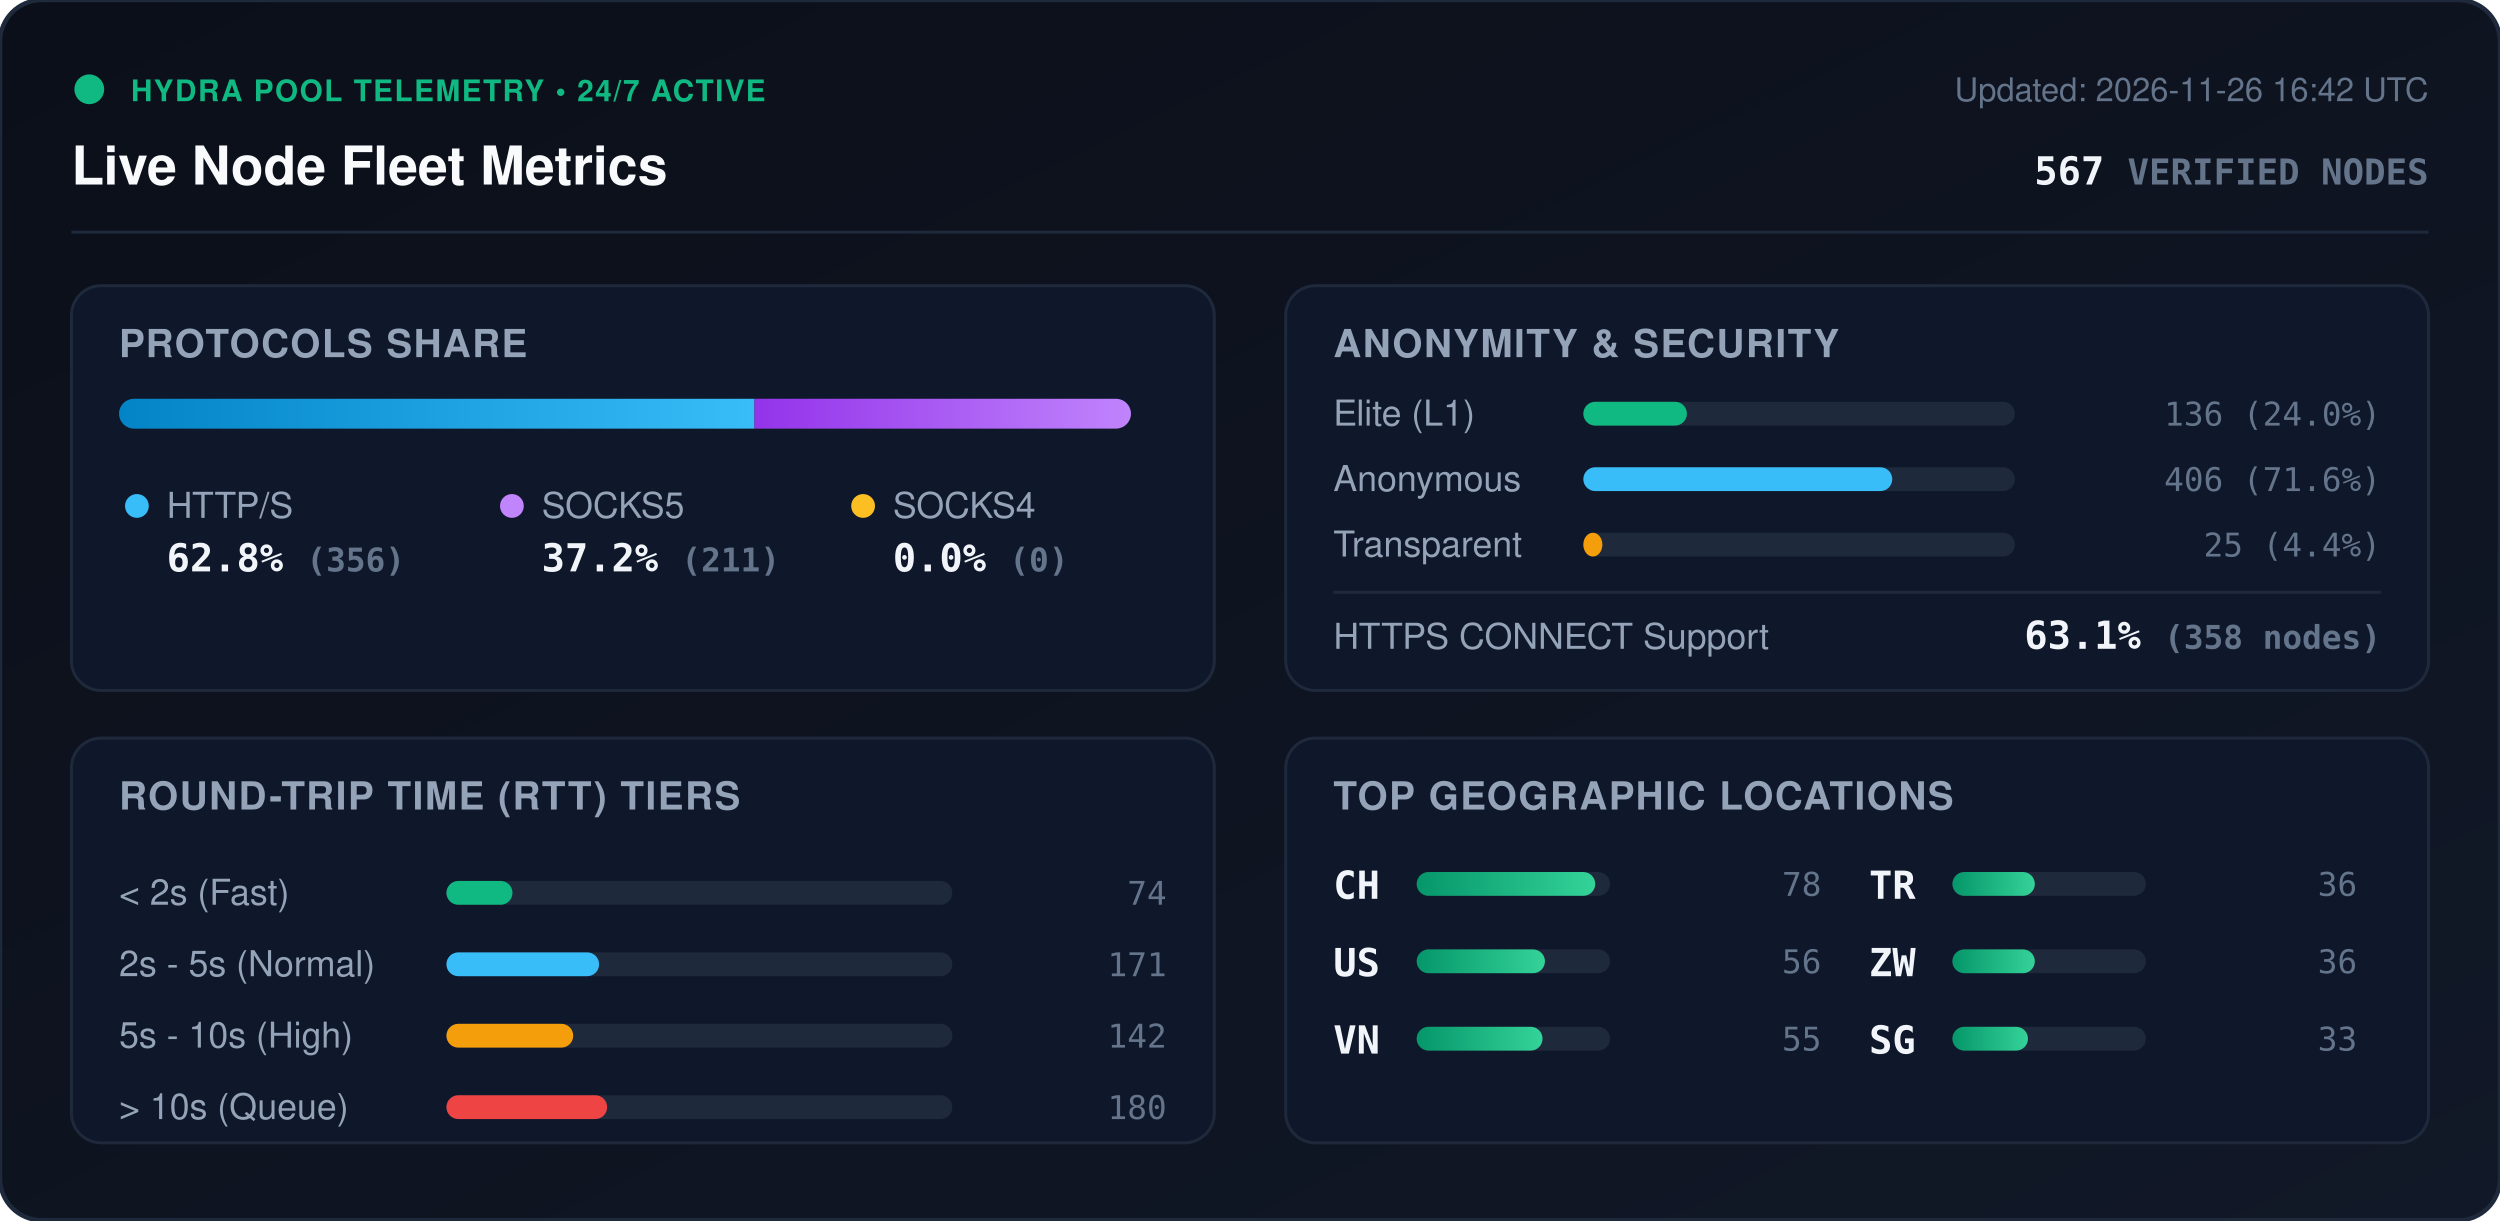
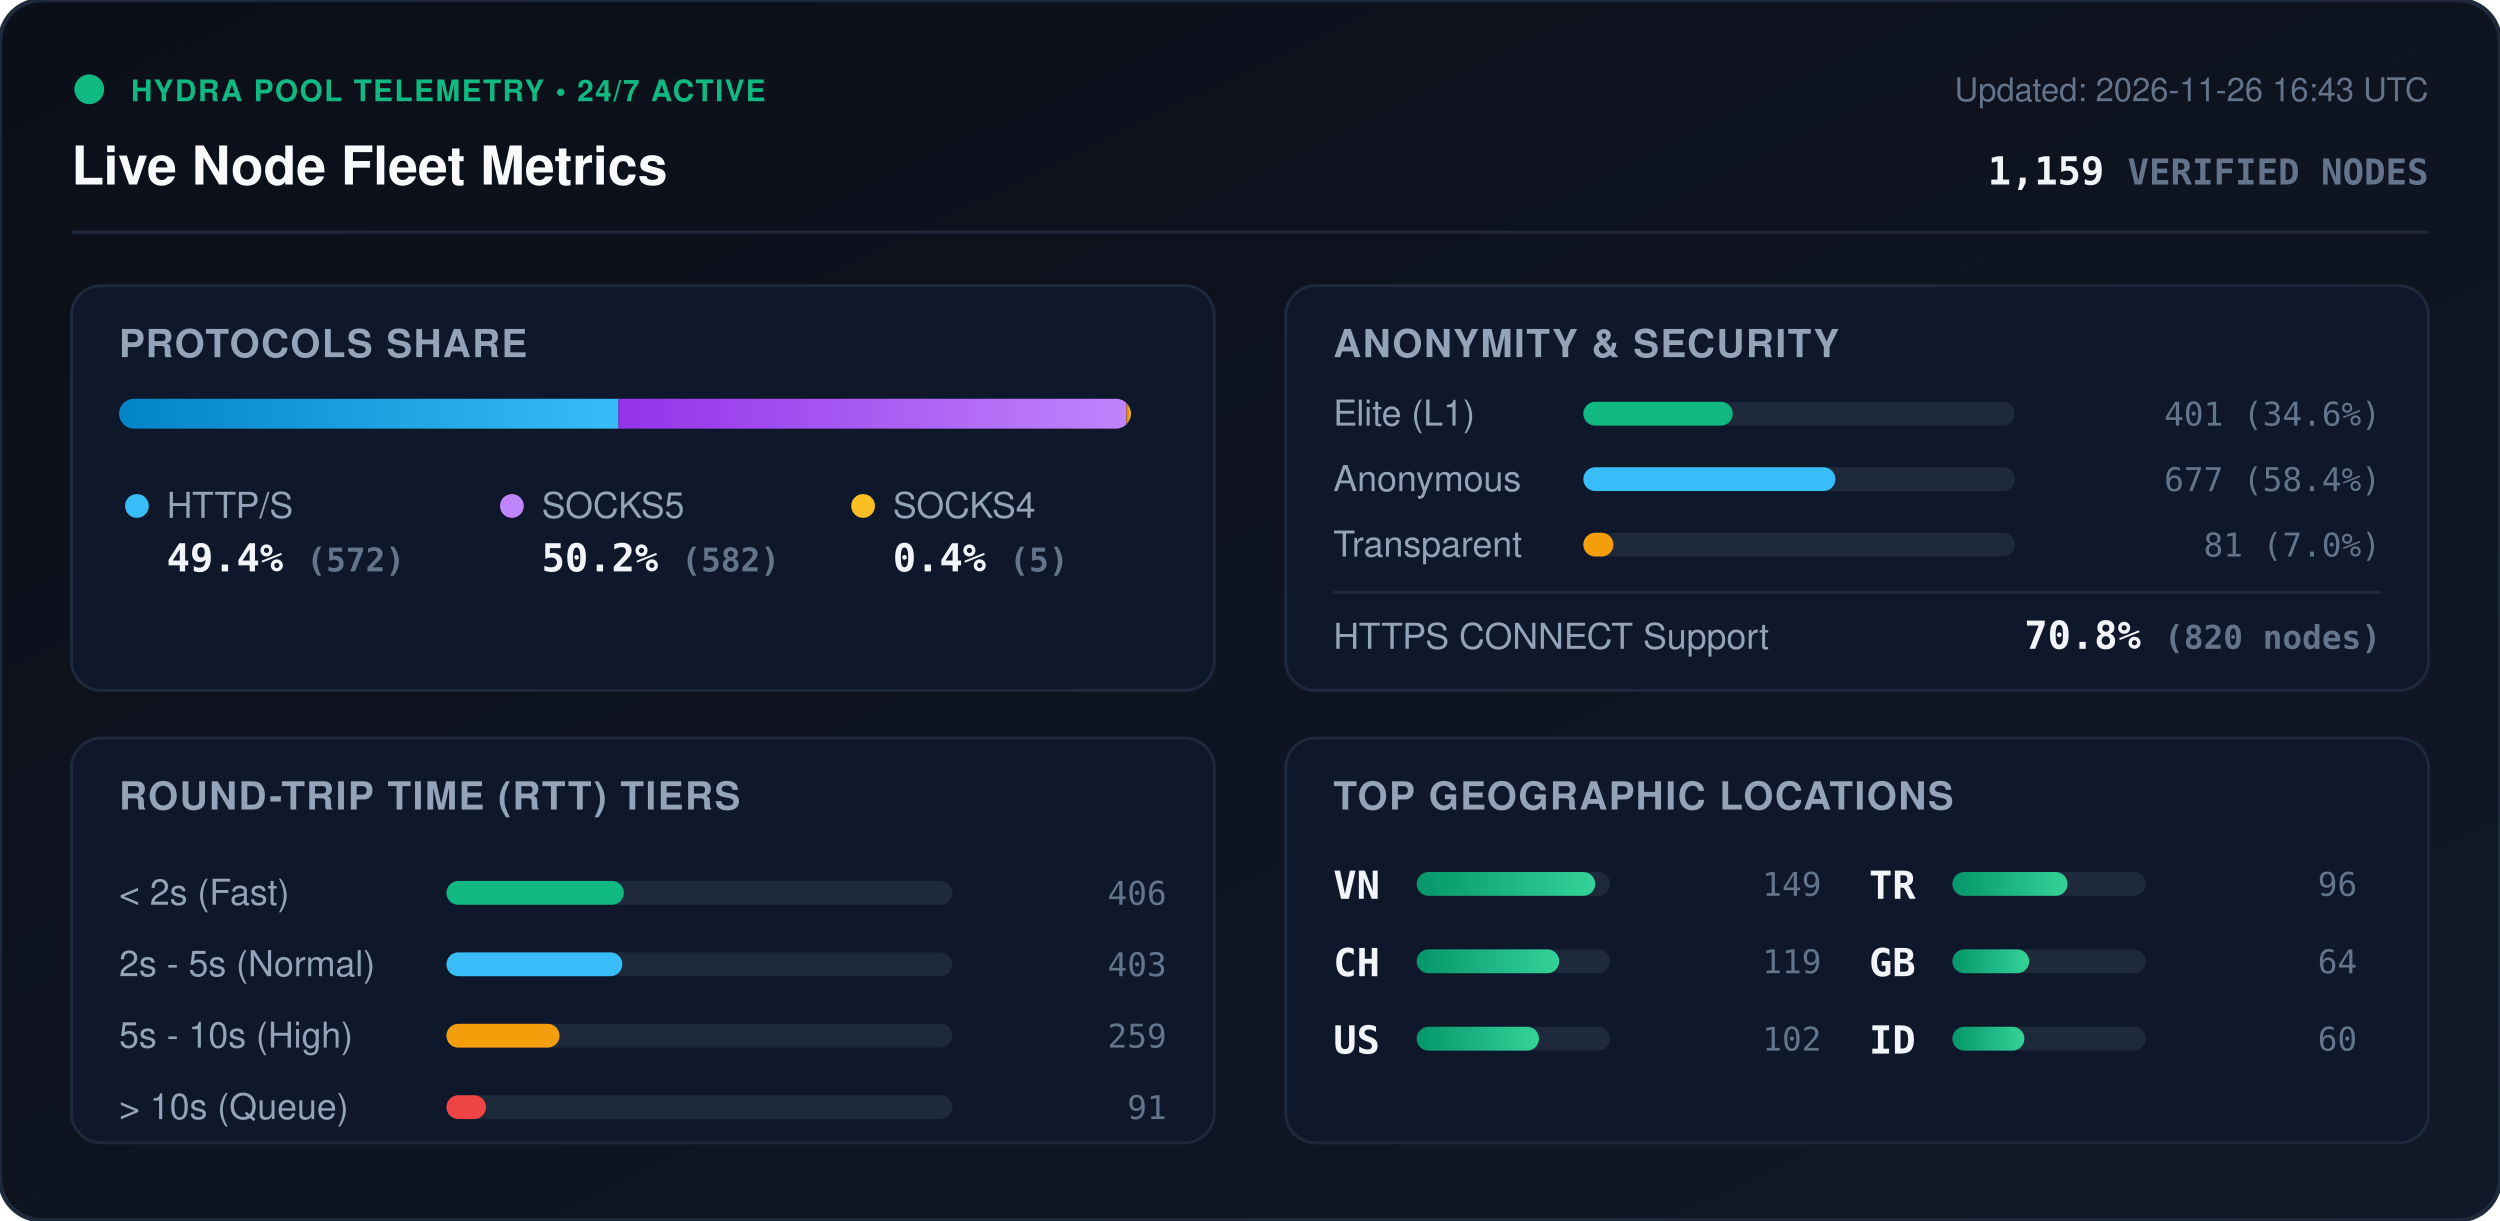
<svg xmlns="http://www.w3.org/2000/svg" viewBox="0 0 840 410" width="840" height="410" style="max-width: 100%; height: auto;">
  <defs>
    <linearGradient id="bg" x1="0%" y1="0%" x2="100%" y2="100%">
      <stop offset="0%" stop-color="#0b0f19" />
      <stop offset="100%" stop-color="#111827" />
    </linearGradient>
    <linearGradient id="bar-http" x1="0%" y1="0%" x2="100%" y2="0%">
      <stop offset="0%" stop-color="#0284c7" />
      <stop offset="100%" stop-color="#38bdf8" />
    </linearGradient>
    <linearGradient id="bar-socks5" x1="0%" y1="0%" x2="100%" y2="0%">
      <stop offset="0%" stop-color="#9333ea" />
      <stop offset="100%" stop-color="#c084fc" />
    </linearGradient>
    <linearGradient id="bar-socks4" x1="0%" y1="0%" x2="100%" y2="0%">
      <stop offset="0%" stop-color="#d97706" />
      <stop offset="100%" stop-color="#fbbf24" />
    </linearGradient>
    <linearGradient id="bar-green" x1="0%" y1="0%" x2="100%" y2="0%">
      <stop offset="0%" stop-color="#059669" />
      <stop offset="100%" stop-color="#34d399" />
    </linearGradient>
    <clipPath id="prog-track-clip">
      <rect width="340.0" height="10" rx="5" />
    </clipPath>
    <style>
      .title { font: 700 18px -apple-system, BlinkMacSystemFont, 'Segoe UI', Helvetica, Arial, sans-serif; fill: #f8fafc; }
      .sub { font: 500 11px -apple-system, BlinkMacSystemFont, 'Segoe UI', Helvetica, Arial, sans-serif; fill: #64748b; }
      .section-hdr { font: 600 13px -apple-system, BlinkMacSystemFont, 'Segoe UI', Helvetica, Arial, sans-serif; fill: #94a3b8; letter-spacing: 0.5px; }
      .metric-val { font: 700 13px -apple-system, BlinkMacSystemFont, 'Segoe UI', Helvetica, Arial, sans-serif; fill: #f1f5f9; }
      .metric-lbl { font: 500 12px -apple-system, BlinkMacSystemFont, 'Segoe UI', Helvetica, Arial, sans-serif; fill: #94a3b8; }
      .badge-txt { font: 700 10px -apple-system, BlinkMacSystemFont, 'Segoe UI', Helvetica, Arial, sans-serif; fill: #10b981; letter-spacing: 0.5px; }
      .mono { font-family: ui-monospace, SFMono-Regular, Menlo, Monaco, Consolas, monospace; }
      .pulse { animation: beacon 2s infinite ease-in-out; }
      @keyframes beacon { 0%, 100% { opacity: 1; } 50% { opacity: 0.35; } }
    </style>
  </defs>
  <rect width="840" height="410" rx="14" fill="url(#bg)" stroke="#1e293b" stroke-width="1.5" />
  <g transform="translate(24, 24)">
    <circle cx="6" cy="6" r="5" fill="#10b981" class="pulse" />
    <text x="20" y="10" class="badge-txt">HYDRA POOL TELEMETRY • 24/7 ACTIVE</text>
    <text x="0" y="38" class="title">Live Node Fleet Metrics</text>
-     <text x="792" y="10" text-anchor="end" class="sub">Updated: 2026-11-26 16:42 UTC</text>
-     <text x="792" y="38" text-anchor="end" class="metric-val mono" fill="#38bdf8">567 <tspan font-size="12" fill="#64748b">VERIFIED NODES</tspan>
+     <text x="792" y="10" text-anchor="end" class="sub">Updated: 2026-11-26 16:43 UTC</text>
+     <text x="792" y="38" text-anchor="end" class="metric-val mono" fill="#38bdf8">1,159 <tspan font-size="12" fill="#64748b">VERIFIED NODES</tspan>
    </text>
  </g>
  <line x1="24" y1="78" x2="816" y2="78" stroke="#1e293b" stroke-width="1" />
  <g transform="translate(24, 96)">
    <rect width="384" height="136" rx="10" fill="#0f172a" stroke="#1e293b" />
    <text x="16" y="24" class="section-hdr">PROTOCOLS SHARE</text>
    <g transform="translate(16, 38)">
      <rect width="340.0" height="10" rx="5" fill="#1e293b" />
      <g clip-path="url(#prog-track-clip)">
-         <rect x="0" width="213.5" height="10" fill="url(#bar-http)" />
-         <rect x="213.5" width="126.5" height="10" fill="url(#bar-socks5)" />
-         <rect x="340.0" width="0.0" height="10" fill="url(#bar-socks4)" />
+         <rect x="0" width="167.8" height="10" fill="url(#bar-http)" />
+         <rect x="167.8" width="170.7" height="10" fill="url(#bar-socks5)" />
+         <rect x="338.5" width="1.5" height="10" fill="url(#bar-socks4)" />
      </g>
    </g>
    <g transform="translate(16, 68)">
      <circle cx="6" cy="6" r="4" fill="#38bdf8" />
      <text x="16" y="10" class="metric-lbl">HTTP/S</text>
-       <text x="16" y="28" class="metric-val mono">62.8% <tspan font-size="11" fill="#64748b">(356)</tspan>
+       <text x="16" y="28" class="metric-val mono">49.4% <tspan font-size="11" fill="#64748b">(572)</tspan>
      </text>
      <circle cx="132" cy="6" r="4" fill="#c084fc" />
      <text x="142" y="10" class="metric-lbl">SOCKS5</text>
-       <text x="142" y="28" class="metric-val mono">37.2% <tspan font-size="11" fill="#64748b">(211)</tspan>
+       <text x="142" y="28" class="metric-val mono">50.2% <tspan font-size="11" fill="#64748b">(582)</tspan>
      </text>
      <circle cx="250" cy="6" r="4" fill="#fbbf24" />
      <text x="260" y="10" class="metric-lbl">SOCKS4</text>
-       <text x="260" y="28" class="metric-val mono">0.0% <tspan font-size="11" fill="#64748b">(0)</tspan>
+       <text x="260" y="28" class="metric-val mono">0.4% <tspan font-size="11" fill="#64748b">(5)</tspan>
      </text>
    </g>
  </g>
  <g transform="translate(432, 96)">
    <rect width="384" height="136" rx="10" fill="#0f172a" stroke="#1e293b" />
    <text x="16" y="24" class="section-hdr">ANONYMITY &amp; SECURITY</text>
    <text x="16" y="47" class="metric-lbl">Elite (L1)</text>
    <rect x="100" y="39" width="145.0" height="8" rx="4" fill="#1e293b" />
-     <rect x="100" y="39" width="34.8" height="8" rx="4" fill="#10b981" />
-     <text x="368" y="47" text-anchor="end" class="mono sub" fill="#e2e8f0">136 (24.0%)</text>
+     <rect x="100" y="39" width="50.2" height="8" rx="4" fill="#10b981" />
+     <text x="368" y="47" text-anchor="end" class="mono sub" fill="#e2e8f0">401 (34.6%)</text>
    <text x="16" y="69" class="metric-lbl">Anonymous</text>
    <rect x="100" y="61" width="145.0" height="8" rx="4" fill="#1e293b" />
-     <rect x="100" y="61" width="103.8" height="8" rx="4" fill="#38bdf8" />
-     <text x="368" y="69" text-anchor="end" class="mono sub" fill="#e2e8f0">406 (71.6%)</text>
+     <rect x="100" y="61" width="84.7" height="8" rx="4" fill="#38bdf8" />
+     <text x="368" y="69" text-anchor="end" class="mono sub" fill="#e2e8f0">677 (58.4%)</text>
    <text x="16" y="91" class="metric-lbl">Transparent</text>
    <rect x="100" y="83" width="145.0" height="8" rx="4" fill="#1e293b" />
-     <rect x="100" y="83" width="6.4" height="8" rx="4" fill="#f59e0b" />
-     <text x="368" y="91" text-anchor="end" class="mono sub" fill="#e2e8f0">25 (4.4%)</text>
+     <rect x="100" y="83" width="10.1" height="8" rx="4" fill="#f59e0b" />
+     <text x="368" y="91" text-anchor="end" class="mono sub" fill="#e2e8f0">81 (7.0%)</text>
    <line x1="16" y1="103" x2="368" y2="103" stroke="#1e293b" stroke-width="1" />
    <text x="16" y="122" class="metric-lbl">HTTPS CONNECT Support</text>
-     <text x="368" y="122" text-anchor="end" class="metric-val mono" fill="#34d399">63.1% <tspan font-size="11" fill="#64748b">(358 nodes)</tspan>
+     <text x="368" y="122" text-anchor="end" class="metric-val mono" fill="#34d399">70.8% <tspan font-size="11" fill="#64748b">(820 nodes)</tspan>
    </text>
  </g>
  <g transform="translate(24, 248)">
    <rect width="384" height="136" rx="10" fill="#0f172a" stroke="#1e293b" />
    <text x="16" y="24" class="section-hdr">ROUND-TRIP TIME (RTT) TIERS</text>
    <g transform="translate(16, 42)">
      <text x="0" y="14" class="metric-lbl">&lt; 2s (Fast)</text>
      <rect x="110" y="6" width="170" height="8" rx="4" fill="#1e293b" />
-       <rect x="110" y="6" width="22.2" height="8" rx="4" fill="#10b981" />
-       <text x="352" y="14" text-anchor="end" class="mono sub">74</text>
+       <rect x="110" y="6" width="59.6" height="8" rx="4" fill="#10b981" />
+       <text x="352" y="14" text-anchor="end" class="mono sub">406</text>
      <text x="0" y="38" class="metric-lbl">2s - 5s (Normal)</text>
      <rect x="110" y="30" width="170" height="8" rx="4" fill="#1e293b" />
-       <rect x="110" y="30" width="51.3" height="8" rx="4" fill="#38bdf8" />
-       <text x="352" y="38" text-anchor="end" class="mono sub">171</text>
+       <rect x="110" y="30" width="59.1" height="8" rx="4" fill="#38bdf8" />
+       <text x="352" y="38" text-anchor="end" class="mono sub">403</text>
      <text x="0" y="62" class="metric-lbl">5s - 10s (High)</text>
      <rect x="110" y="54" width="170" height="8" rx="4" fill="#1e293b" />
-       <rect x="110" y="54" width="42.6" height="8" rx="4" fill="#f59e0b" />
-       <text x="352" y="62" text-anchor="end" class="mono sub">142</text>
+       <rect x="110" y="54" width="38.0" height="8" rx="4" fill="#f59e0b" />
+       <text x="352" y="62" text-anchor="end" class="mono sub">259</text>
      <text x="0" y="86" class="metric-lbl">&gt; 10s (Queue)</text>
      <rect x="110" y="78" width="170" height="8" rx="4" fill="#1e293b" />
-       <rect x="110" y="78" width="54.0" height="8" rx="4" fill="#ef4444" />
-       <text x="352" y="86" text-anchor="end" class="mono sub">180</text>
+       <rect x="110" y="78" width="13.3" height="8" rx="4" fill="#ef4444" />
+       <text x="352" y="86" text-anchor="end" class="mono sub">91</text>
    </g>
  </g>
  <g transform="translate(432, 248)">
    <rect width="384" height="136" rx="10" fill="#0f172a" stroke="#1e293b" />
    <text x="16" y="24" class="section-hdr">TOP GEOGRAPHIC LOCATIONS</text>
    <g transform="translate(16, 42)">
      <g transform="translate(0, 0)">
+         <text x="0" y="12" class="mono metric-val" font-size="12">VN</text>
+         <rect x="28" y="3" width="65" height="8" rx="4" fill="#1e293b" />
+         <rect x="28" y="3" width="60.0" height="8" rx="4" fill="url(#bar-green)" />
+         <text x="164" y="11" text-anchor="end" class="mono sub">149</text>
+       </g>
+       <g transform="translate(0, 26)">
        <text x="0" y="12" class="mono metric-val" font-size="12">CH</text>
        <rect x="28" y="3" width="65" height="8" rx="4" fill="#1e293b" />
-         <rect x="28" y="3" width="60.0" height="8" rx="4" fill="url(#bar-green)" />
-         <text x="164" y="11" text-anchor="end" class="mono sub">78</text>
+         <rect x="28" y="3" width="47.9" height="8" rx="4" fill="url(#bar-green)" />
+         <text x="164" y="11" text-anchor="end" class="mono sub">119</text>
      </g>
-       <g transform="translate(0, 26)">
+       <g transform="translate(0, 52)">
        <text x="0" y="12" class="mono metric-val" font-size="12">US</text>
        <rect x="28" y="3" width="65" height="8" rx="4" fill="#1e293b" />
-         <rect x="28" y="3" width="43.1" height="8" rx="4" fill="url(#bar-green)" />
-         <text x="164" y="11" text-anchor="end" class="mono sub">56</text>
-       </g>
-       <g transform="translate(0, 52)">
-         <text x="0" y="12" class="mono metric-val" font-size="12">VN</text>
-         <rect x="28" y="3" width="65" height="8" rx="4" fill="#1e293b" />
-         <rect x="28" y="3" width="42.3" height="8" rx="4" fill="url(#bar-green)" />
-         <text x="164" y="11" text-anchor="end" class="mono sub">55</text>
+         <rect x="28" y="3" width="41.1" height="8" rx="4" fill="url(#bar-green)" />
+         <text x="164" y="11" text-anchor="end" class="mono sub">102</text>
      </g>
      <g transform="translate(180, 0)">
        <text x="0" y="12" class="mono metric-val" font-size="12">TR</text>
        <rect x="28" y="3" width="65" height="8" rx="4" fill="#1e293b" />
-         <rect x="28" y="3" width="27.7" height="8" rx="4" fill="url(#bar-green)" />
-         <text x="164" y="11" text-anchor="end" class="mono sub">36</text>
+         <rect x="28" y="3" width="38.7" height="8" rx="4" fill="url(#bar-green)" />
+         <text x="164" y="11" text-anchor="end" class="mono sub">96</text>
      </g>
      <g transform="translate(180, 26)">
-         <text x="0" y="12" class="mono metric-val" font-size="12">ZW</text>
+         <text x="0" y="12" class="mono metric-val" font-size="12">GB</text>
        <rect x="28" y="3" width="65" height="8" rx="4" fill="#1e293b" />
-         <rect x="28" y="3" width="27.7" height="8" rx="4" fill="url(#bar-green)" />
-         <text x="164" y="11" text-anchor="end" class="mono sub">36</text>
+         <rect x="28" y="3" width="25.8" height="8" rx="4" fill="url(#bar-green)" />
+         <text x="164" y="11" text-anchor="end" class="mono sub">64</text>
      </g>
      <g transform="translate(180, 52)">
-         <text x="0" y="12" class="mono metric-val" font-size="12">SG</text>
+         <text x="0" y="12" class="mono metric-val" font-size="12">ID</text>
        <rect x="28" y="3" width="65" height="8" rx="4" fill="#1e293b" />
-         <rect x="28" y="3" width="25.4" height="8" rx="4" fill="url(#bar-green)" />
-         <text x="164" y="11" text-anchor="end" class="mono sub">33</text>
+         <rect x="28" y="3" width="24.2" height="8" rx="4" fill="url(#bar-green)" />
+         <text x="164" y="11" text-anchor="end" class="mono sub">60</text>
      </g>
    </g>
  </g>
</svg>
